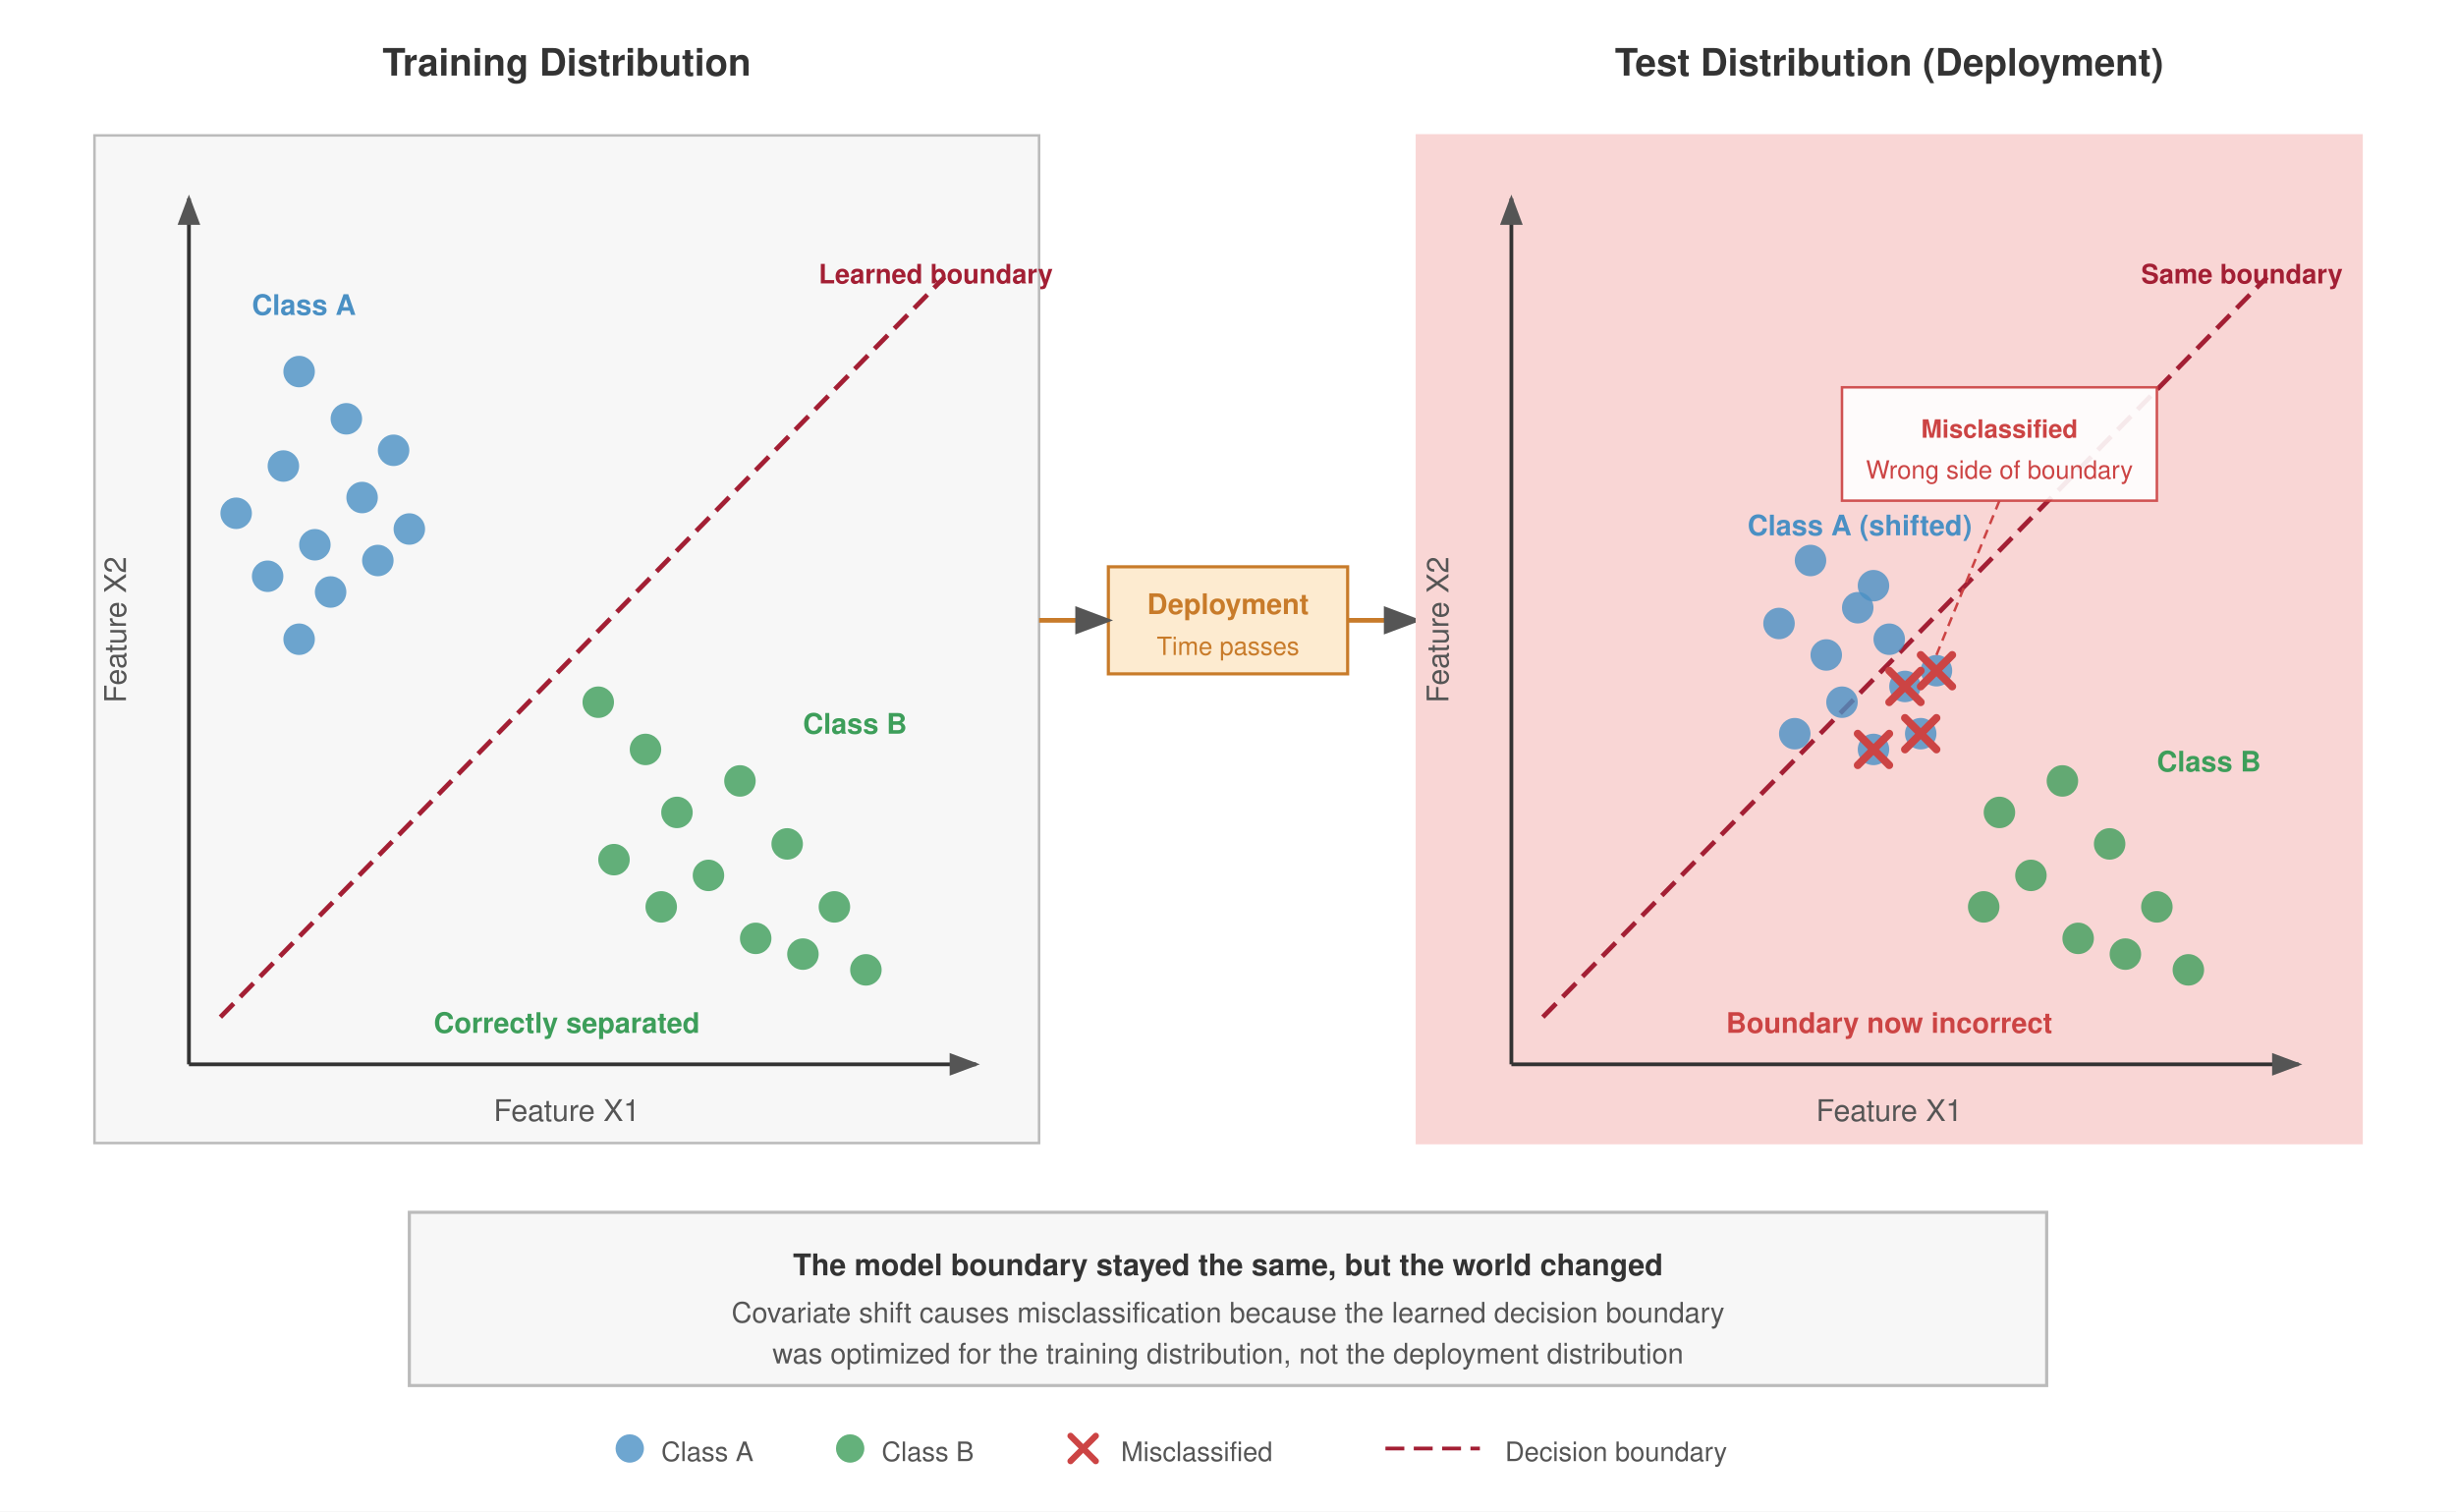
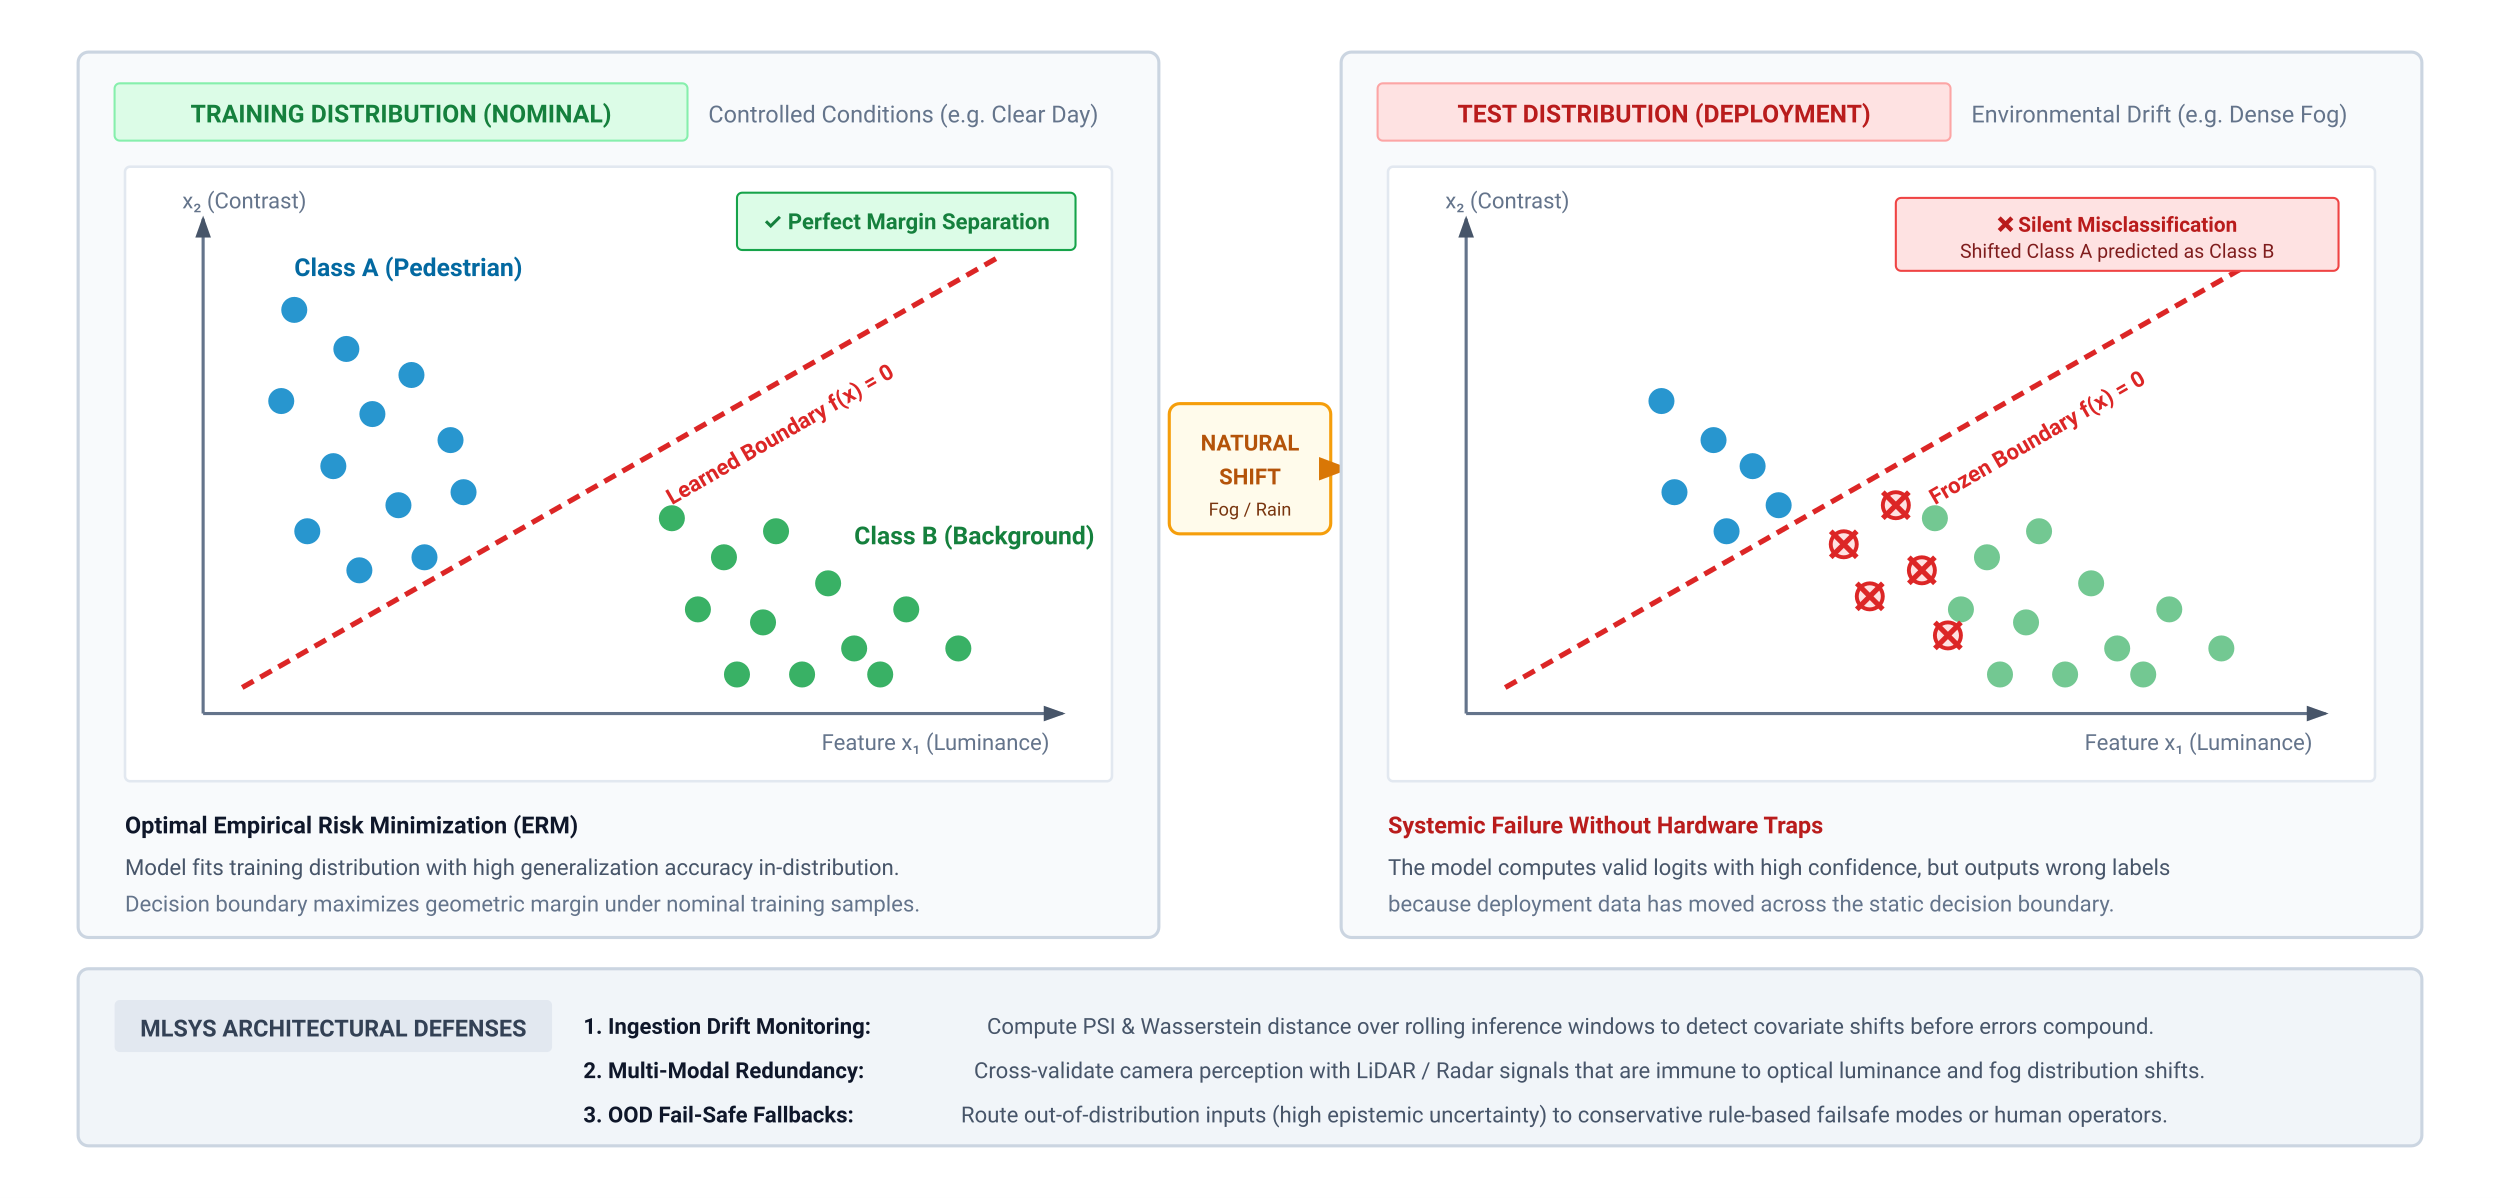
- <svg xmlns="http://www.w3.org/2000/svg" font-family="Helvetica Neue, Helvetica, Arial, sans-serif" viewBox="0 0 780 480">
-   <rect width="780" height="480" fill="#fff" />
+ <svg xmlns="http://www.w3.org/2000/svg" viewBox="0 0 960 460" width="100%" height="100%">
+   <rect width="100%" height="100%" fill="#ffffff" />
  <defs>
-     <marker id="arrow" markerWidth="8" markerHeight="6" refX="7" refY="3" orient="auto">
-       <path d="M0,0 L8,3 L0,6 Z" fill="#555" />
+     <marker id="bs-arr" markerWidth="7" markerHeight="5" refX="6" refY="2.5" orient="auto">
+       <polygon points="0 0, 7 2.5, 0 5" fill="#475569" />
+     </marker>
+     <marker id="bs-arr-amber" markerWidth="8" markerHeight="6" refX="7" refY="3" orient="auto">
+       <polygon points="0 0, 8 3, 0 6" fill="#d97706" />
    </marker>
  </defs>
-   <text x="180" y="24" text-anchor="middle" font-size="12" font-weight="700" fill="#333">Training Distribution</text>
-   <text x="600" y="24" text-anchor="middle" font-size="12" font-weight="700" fill="#333">Test Distribution (Deployment)</text>
-   <g transform="translate(15, 38)">
-     <rect x="15" y="5" width="300" height="320" fill="#f7f7f7" stroke="#bbb" stroke-width="0.8" />
-     <line x1="45" y1="300" x2="295" y2="300" stroke="#333" stroke-width="1.2" marker-end="url(#arrow)" />
-     <line x1="45" y1="300" x2="45" y2="25" stroke="#333" stroke-width="1.2" marker-end="url(#arrow)" />
-     <text x="165" y="318" text-anchor="middle" font-size="9.5" fill="#555">Feature X1</text>
-     <text x="25" y="162" text-anchor="middle" font-size="9.5" fill="#555" transform="rotate(-90, 25, 162)">Feature X2</text>
-     <line x1="55" y1="285" x2="285" y2="50" stroke="#a31f34" stroke-width="1.5" stroke-dasharray="6,3" />
-     <text x="245" y="52" font-size="8.5" fill="#a31f34" font-weight="600">Learned boundary</text>
-     <circle cx="80" cy="80" r="5" fill="#4a90c4" opacity="0.8" />
-     <circle cx="95" cy="95" r="5" fill="#4a90c4" opacity="0.8" />
-     <circle cx="75" cy="110" r="5" fill="#4a90c4" opacity="0.8" />
-     <circle cx="100" cy="120" r="5" fill="#4a90c4" opacity="0.8" />
-     <circle cx="85" cy="135" r="5" fill="#4a90c4" opacity="0.8" />
-     <circle cx="110" cy="105" r="5" fill="#4a90c4" opacity="0.8" />
-     <circle cx="90" cy="150" r="5" fill="#4a90c4" opacity="0.8" />
-     <circle cx="70" cy="145" r="5" fill="#4a90c4" opacity="0.8" />
-     <circle cx="105" cy="140" r="5" fill="#4a90c4" opacity="0.8" />
-     <circle cx="115" cy="130" r="5" fill="#4a90c4" opacity="0.8" />
-     <circle cx="80" cy="165" r="5" fill="#4a90c4" opacity="0.8" />
-     <circle cx="60" cy="125" r="5" fill="#4a90c4" opacity="0.8" />
-     <circle cx="175" cy="185" r="5" fill="#3d9e5a" opacity="0.8" />
-     <circle cx="190" cy="200" r="5" fill="#3d9e5a" opacity="0.8" />
-     <circle cx="200" cy="220" r="5" fill="#3d9e5a" opacity="0.8" />
-     <circle cx="210" cy="240" r="5" fill="#3d9e5a" opacity="0.8" />
-     <circle cx="220" cy="210" r="5" fill="#3d9e5a" opacity="0.8" />
-     <circle cx="235" cy="230" r="5" fill="#3d9e5a" opacity="0.8" />
-     <circle cx="195" cy="250" r="5" fill="#3d9e5a" opacity="0.8" />
-     <circle cx="250" cy="250" r="5" fill="#3d9e5a" opacity="0.8" />
-     <circle cx="240" cy="265" r="5" fill="#3d9e5a" opacity="0.8" />
-     <circle cx="225" cy="260" r="5" fill="#3d9e5a" opacity="0.8" />
-     <circle cx="260" cy="270" r="5" fill="#3d9e5a" opacity="0.8" />
-     <circle cx="180" cy="235" r="5" fill="#3d9e5a" opacity="0.8" />
-     <text x="65" y="62" font-size="9" font-weight="600" fill="#4a90c4">Class A</text>
-     <text x="240" y="195" font-size="9" font-weight="600" fill="#3d9e5a">Class B</text>
-     <text x="165" y="290" text-anchor="middle" font-size="9" fill="#3d9e5a" font-weight="700">Correctly separated</text>
+   <g transform="translate(30, 20)">
+     <rect x="0" y="0" width="415" height="340" rx="4" fill="#f8fafc" stroke="#cbd5e1" stroke-width="1.2" />
+     <rect x="14" y="12" width="220" height="22" rx="2" fill="#dcfce7" stroke="#86efac" stroke-width="0.8" />
+     <text x="124" y="27" font-family="-apple-system, BlinkMacSystemFont, 'Segoe UI', Roboto, sans-serif" font-size="9.5" font-weight="700" fill="#15803d" text-anchor="middle">TRAINING DISTRIBUTION (NOMINAL)</text>
+     <text x="242" y="27" font-family="-apple-system, BlinkMacSystemFont, 'Segoe UI', Roboto, sans-serif" font-size="9" fill="#64748b">Controlled Conditions (e.g. Clear Day)</text>
+     <g transform="translate(18, 44)">
+       <rect x="0" y="0" width="379" height="236" rx="2" fill="#ffffff" stroke="#e2e8f0" stroke-width="1" />
+       <line x1="30" y1="210" x2="360" y2="210" stroke="#64748b" stroke-width="1.2" marker-end="url(#bs-arr)" />
+       <line x1="30" y1="210" x2="30" y2="20" stroke="#64748b" stroke-width="1.2" marker-end="url(#bs-arr)" />
+       <text x="355" y="224" font-family="-apple-system, BlinkMacSystemFont, 'Segoe UI', Roboto, sans-serif" font-size="8.5" fill="#64748b" text-anchor="end">Feature x₁ (Luminance)</text>
+       <text x="22" y="16" font-family="-apple-system, BlinkMacSystemFont, 'Segoe UI', Roboto, sans-serif" font-size="8.5" fill="#64748b">x₂ (Contrast)</text>
+       <line x1="45" y1="200" x2="335" y2="35" stroke="#dc2626" stroke-width="2" stroke-dasharray="5 3" />
+       <text x="210" y="130" font-family="-apple-system, BlinkMacSystemFont, 'Segoe UI', Roboto, sans-serif" font-size="8.5" font-weight="700" fill="#dc2626" stroke="#ffffff" stroke-width="3" paint-order="stroke fill" transform="rotate(-30, 210, 130)">Learned Boundary f(x) = 0</text>
+       <g fill="#0284c7" opacity="0.85">
+         <circle cx="65" cy="55" r="5" />
+         <circle cx="85" cy="70" r="5" />
+         <circle cx="60" cy="90" r="5" />
+         <circle cx="95" cy="95" r="5" />
+         <circle cx="80" cy="115" r="5" />
+         <circle cx="110" cy="80" r="5" />
+         <circle cx="125" cy="105" r="5" />
+         <circle cx="105" cy="130" r="5" />
+         <circle cx="70" cy="140" r="5" />
+         <circle cx="130" cy="125" r="5" />
+         <circle cx="90" cy="155" r="5" />
+         <circle cx="115" cy="150" r="5" />
+       </g>
+       <text x="65" y="42" font-family="-apple-system, BlinkMacSystemFont, 'Segoe UI', Roboto, sans-serif" font-size="9.5" font-weight="700" fill="#0369a1">Class A (Pedestrian)</text>
+       <g fill="#16a34a" opacity="0.85">
+         <circle cx="210" cy="135" r="5" />
+         <circle cx="230" cy="150" r="5" />
+         <circle cx="250" cy="140" r="5" />
+         <circle cx="220" cy="170" r="5" />
+         <circle cx="245" cy="175" r="5" />
+         <circle cx="270" cy="160" r="5" />
+         <circle cx="280" cy="185" r="5" />
+         <circle cx="260" cy="195" r="5" />
+         <circle cx="235" cy="195" r="5" />
+         <circle cx="300" cy="170" r="5" />
+         <circle cx="290" cy="195" r="5" />
+         <circle cx="320" cy="185" r="5" />
+       </g>
+       <text x="280" y="145" font-family="-apple-system, BlinkMacSystemFont, 'Segoe UI', Roboto, sans-serif" font-size="9.5" font-weight="700" fill="#15803d">Class B (Background)</text>
+       <rect x="235" y="10" width="130" height="22" rx="2" fill="#dcfce7" stroke="#16a34a" stroke-width="0.8" />
+       <text x="300" y="24" font-family="-apple-system, BlinkMacSystemFont, 'Segoe UI', Roboto, sans-serif" font-size="8.5" font-weight="700" fill="#15803d" text-anchor="middle">✓ Perfect Margin Separation</text>
+     </g>
+     <text x="18" y="300" font-family="-apple-system, BlinkMacSystemFont, 'Segoe UI', Roboto, sans-serif" font-size="9" font-weight="700" fill="#0f172a">Optimal Empirical Risk Minimization (ERM)</text>
+     <text x="18" y="316" font-family="-apple-system, BlinkMacSystemFont, 'Segoe UI', Roboto, sans-serif" font-size="8.5" fill="#475569">Model fits training distribution with high generalization accuracy in-distribution.</text>
+     <text x="18" y="330" font-family="-apple-system, BlinkMacSystemFont, 'Segoe UI', Roboto, sans-serif" font-size="8.5" fill="#64748b">Decision boundary maximizes geometric margin under nominal training samples.</text>
  </g>
-   <g transform="translate(352, 180)">
-     <rect x="0" y="0" width="76" height="34" fill="#fdebd0" stroke="#c87b2a" stroke-width="1" />
-     <text x="38" y="15" text-anchor="middle" font-size="9" font-weight="700" fill="#c87b2a">Deployment</text>
-     <text x="38" y="28" text-anchor="middle" font-size="8" fill="#c87b2a">Time passes</text>
-     <line x1="-22" y1="17" x2="0" y2="17" stroke="#c87b2a" stroke-width="1.5" marker-end="url(#arrow)" />
-     <line x1="76" y1="17" x2="98" y2="17" stroke="#c87b2a" stroke-width="1.5" marker-end="url(#arrow)" />
+   <g transform="translate(449, 155)">
+     <rect x="0" y="0" width="62" height="50" rx="4" fill="#fffbeb" stroke="#f59e0b" stroke-width="1.2" />
+     <text x="31" y="18" font-family="-apple-system, BlinkMacSystemFont, 'Segoe UI', Roboto, sans-serif" font-size="8.5" font-weight="700" fill="#b45309" text-anchor="middle">NATURAL</text>
+     <text x="31" y="31" font-family="-apple-system, BlinkMacSystemFont, 'Segoe UI', Roboto, sans-serif" font-size="8.5" font-weight="700" fill="#b45309" text-anchor="middle">SHIFT</text>
+     <text x="31" y="43" font-family="-apple-system, BlinkMacSystemFont, 'Segoe UI', Roboto, sans-serif" font-size="7" fill="#78350f" text-anchor="middle">Fog / Rain</text>
+     <line x1="62" y1="25" x2="68" y2="25" stroke="#d97706" stroke-width="1.5" marker-end="url(#bs-arr-amber)" />
  </g>
-   <g transform="translate(435, 38)">
-     <rect x="15" y="5" width="300" height="320" fill="#f9d6d5" stroke="#f9d6d5" stroke-width="0.8" />
-     <line x1="45" y1="300" x2="295" y2="300" stroke="#333" stroke-width="1.2" marker-end="url(#arrow)" />
-     <line x1="45" y1="300" x2="45" y2="25" stroke="#333" stroke-width="1.2" marker-end="url(#arrow)" />
-     <text x="165" y="318" text-anchor="middle" font-size="9.5" fill="#555">Feature X1</text>
-     <text x="25" y="162" text-anchor="middle" font-size="9.5" fill="#555" transform="rotate(-90, 25, 162)">Feature X2</text>
-     <line x1="55" y1="285" x2="285" y2="50" stroke="#a31f34" stroke-width="1.5" stroke-dasharray="6,3" />
-     <text x="245" y="52" font-size="8.5" fill="#a31f34" font-weight="600">Same boundary</text>
-     <circle cx="140" cy="140" r="5" fill="#4a90c4" opacity="0.8" />
-     <circle cx="155" cy="155" r="5" fill="#4a90c4" opacity="0.8" />
-     <circle cx="145" cy="170" r="5" fill="#4a90c4" opacity="0.8" />
-     <circle cx="165" cy="165" r="5" fill="#4a90c4" opacity="0.8" />
-     <circle cx="150" cy="185" r="5" fill="#4a90c4" opacity="0.8" />
-     <circle cx="170" cy="180" r="5" fill="#4a90c4" opacity="0.8" />
-     <circle cx="135" cy="195" r="5" fill="#4a90c4" opacity="0.8" />
-     <circle cx="160" cy="200" r="5" fill="#4a90c4" opacity="0.8" />
-     <circle cx="175" cy="195" r="5" fill="#4a90c4" opacity="0.8" />
-     <circle cx="180" cy="175" r="5" fill="#4a90c4" opacity="0.8" />
-     <circle cx="130" cy="160" r="5" fill="#4a90c4" opacity="0.8" />
-     <circle cx="160" cy="148" r="5" fill="#4a90c4" opacity="0.8" />
-     <circle cx="200" cy="220" r="5" fill="#3d9e5a" opacity="0.8" />
-     <circle cx="210" cy="240" r="5" fill="#3d9e5a" opacity="0.8" />
-     <circle cx="220" cy="210" r="5" fill="#3d9e5a" opacity="0.8" />
-     <circle cx="235" cy="230" r="5" fill="#3d9e5a" opacity="0.8" />
-     <circle cx="195" cy="250" r="5" fill="#3d9e5a" opacity="0.8" />
-     <circle cx="250" cy="250" r="5" fill="#3d9e5a" opacity="0.8" />
-     <circle cx="240" cy="265" r="5" fill="#3d9e5a" opacity="0.8" />
-     <circle cx="225" cy="260" r="5" fill="#3d9e5a" opacity="0.8" />
-     <circle cx="260" cy="270" r="5" fill="#3d9e5a" opacity="0.8" />
-     <line x1="165" y1="175" x2="175" y2="185" stroke="#c44" stroke-width="2.5" stroke-linecap="round" />
-     <line x1="175" y1="175" x2="165" y2="185" stroke="#c44" stroke-width="2.5" stroke-linecap="round" />
-     <line x1="155" y1="195" x2="165" y2="205" stroke="#c44" stroke-width="2.5" stroke-linecap="round" />
-     <line x1="165" y1="195" x2="155" y2="205" stroke="#c44" stroke-width="2.5" stroke-linecap="round" />
-     <line x1="170" y1="190" x2="180" y2="200" stroke="#c44" stroke-width="2.5" stroke-linecap="round" />
-     <line x1="180" y1="190" x2="170" y2="200" stroke="#c44" stroke-width="2.5" stroke-linecap="round" />
-     <line x1="175" y1="170" x2="185" y2="180" stroke="#c44" stroke-width="2.5" stroke-linecap="round" />
-     <line x1="185" y1="170" x2="175" y2="180" stroke="#c44" stroke-width="2.5" stroke-linecap="round" />
-     <text x="120" y="132" font-size="9" font-weight="600" fill="#4a90c4">Class A (shifted)</text>
-     <text x="250" y="207" font-size="9" font-weight="600" fill="#3d9e5a">Class B</text>
-     <rect x="150" y="85" width="100" height="36" fill="#fff" stroke="#c44" stroke-width="0.8" opacity="0.9" />
-     <text x="200" y="101" text-anchor="middle" font-size="8" fill="#c44" font-weight="600">Misclassified</text>
-     <text x="200" y="114" text-anchor="middle" font-size="8" fill="#c44">Wrong side of boundary</text>
-     <line x1="200" y1="121" x2="180" y2="170" stroke="#c44" stroke-width="0.8" stroke-dasharray="3,2" />
-     <text x="165" y="290" text-anchor="middle" font-size="9" fill="#c44" font-weight="700">Boundary now incorrect</text>
+   <g transform="translate(515, 20)">
+     <rect x="0" y="0" width="415" height="340" rx="4" fill="#f8fafc" stroke="#cbd5e1" stroke-width="1.2" />
+     <rect x="14" y="12" width="220" height="22" rx="2" fill="#fee2e2" stroke="#fca5a5" stroke-width="0.8" />
+     <text x="124" y="27" font-family="-apple-system, BlinkMacSystemFont, 'Segoe UI', Roboto, sans-serif" font-size="9.5" font-weight="700" fill="#b91c1c" text-anchor="middle">TEST DISTRIBUTION (DEPLOYMENT)</text>
+     <text x="242" y="27" font-family="-apple-system, BlinkMacSystemFont, 'Segoe UI', Roboto, sans-serif" font-size="9" fill="#64748b">Environmental Drift (e.g. Dense Fog)</text>
+     <g transform="translate(18, 44)">
+       <rect x="0" y="0" width="379" height="236" rx="2" fill="#ffffff" stroke="#e2e8f0" stroke-width="1" />
+       <line x1="30" y1="210" x2="360" y2="210" stroke="#64748b" stroke-width="1.2" marker-end="url(#bs-arr)" />
+       <line x1="30" y1="210" x2="30" y2="20" stroke="#64748b" stroke-width="1.2" marker-end="url(#bs-arr)" />
+       <text x="355" y="224" font-family="-apple-system, BlinkMacSystemFont, 'Segoe UI', Roboto, sans-serif" font-size="8.5" fill="#64748b" text-anchor="end">Feature x₁ (Luminance)</text>
+       <text x="22" y="16" font-family="-apple-system, BlinkMacSystemFont, 'Segoe UI', Roboto, sans-serif" font-size="8.5" fill="#64748b">x₂ (Contrast)</text>
+       <line x1="45" y1="200" x2="335" y2="35" stroke="#dc2626" stroke-width="2" stroke-dasharray="5 3" />
+       <text x="210" y="130" font-family="-apple-system, BlinkMacSystemFont, 'Segoe UI', Roboto, sans-serif" font-size="8.5" font-weight="700" fill="#dc2626" stroke="#ffffff" stroke-width="3" paint-order="stroke fill" transform="rotate(-30, 210, 130)">Frozen Boundary f(x) = 0</text>
+       <g transform="translate(195, 12)">
+         <rect x="0" y="0" width="170" height="28" rx="2" fill="#fee2e2" stroke="#ef4444" stroke-width="0.8" />
+         <text x="85" y="13" font-family="-apple-system, BlinkMacSystemFont, 'Segoe UI', Roboto, sans-serif" font-size="8" font-weight="700" fill="#b91c1c" text-anchor="middle">❌ Silent Misclassification</text>
+         <text x="85" y="23" font-family="-apple-system, BlinkMacSystemFont, 'Segoe UI', Roboto, sans-serif" font-size="7.5" fill="#7f1d1d" text-anchor="middle">Shifted Class A predicted as Class B</text>
+       </g>
+       <g fill="#16a34a" opacity="0.6">
+         <circle cx="210" cy="135" r="5" />
+         <circle cx="230" cy="150" r="5" />
+         <circle cx="250" cy="140" r="5" />
+         <circle cx="220" cy="170" r="5" />
+         <circle cx="245" cy="175" r="5" />
+         <circle cx="270" cy="160" r="5" />
+         <circle cx="280" cy="185" r="5" />
+         <circle cx="260" cy="195" r="5" />
+         <circle cx="235" cy="195" r="5" />
+         <circle cx="300" cy="170" r="5" />
+         <circle cx="290" cy="195" r="5" />
+         <circle cx="320" cy="185" r="5" />
+       </g>
+       <g fill="#0284c7" opacity="0.85">
+         <circle cx="105" cy="90" r="5" />
+         <circle cx="125" cy="105" r="5" />
+         <circle cx="110" cy="125" r="5" />
+         <circle cx="140" cy="115" r="5" />
+         <circle cx="130" cy="140" r="5" />
+         <circle cx="150" cy="130" r="5" />
+       </g>
+       <circle cx="175" cy="145" r="5" fill="#fee2e2" stroke="#dc2626" stroke-width="1.5" />
+       <line x1="170" y1="140" x2="180" y2="150" stroke="#dc2626" stroke-width="2" />
+       <line x1="180" y1="140" x2="170" y2="150" stroke="#dc2626" stroke-width="2" />
+       <circle cx="195" cy="130" r="5" fill="#fee2e2" stroke="#dc2626" stroke-width="1.5" />
+       <line x1="190" y1="125" x2="200" y2="135" stroke="#dc2626" stroke-width="2" />
+       <line x1="200" y1="125" x2="190" y2="135" stroke="#dc2626" stroke-width="2" />
+       <circle cx="185" cy="165" r="5" fill="#fee2e2" stroke="#dc2626" stroke-width="1.5" />
+       <line x1="180" y1="160" x2="190" y2="170" stroke="#dc2626" stroke-width="2" />
+       <line x1="190" y1="160" x2="180" y2="170" stroke="#dc2626" stroke-width="2" />
+       <circle cx="205" cy="155" r="5" fill="#fee2e2" stroke="#dc2626" stroke-width="1.5" />
+       <line x1="200" y1="150" x2="210" y2="160" stroke="#dc2626" stroke-width="2" />
+       <line x1="210" y1="150" x2="200" y2="160" stroke="#dc2626" stroke-width="2" />
+       <circle cx="215" cy="180" r="5" fill="#fee2e2" stroke="#dc2626" stroke-width="1.5" />
+       <line x1="210" y1="175" x2="220" y2="185" stroke="#dc2626" stroke-width="2" />
+       <line x1="220" y1="175" x2="210" y2="185" stroke="#dc2626" stroke-width="2" />
+     </g>
+     <text x="18" y="300" font-family="-apple-system, BlinkMacSystemFont, 'Segoe UI', Roboto, sans-serif" font-size="9" font-weight="700" fill="#b91c1c">Systemic Failure Without Hardware Traps</text>
+     <text x="18" y="316" font-family="-apple-system, BlinkMacSystemFont, 'Segoe UI', Roboto, sans-serif" font-size="8.5" fill="#475569">The model computes valid logits with high confidence, but outputs wrong labels</text>
+     <text x="18" y="330" font-family="-apple-system, BlinkMacSystemFont, 'Segoe UI', Roboto, sans-serif" font-size="8.5" fill="#64748b">because deployment data has moved across the static decision boundary.</text>
  </g>
-   <rect x="130" y="385" width="520" height="55" fill="#f7f7f7" stroke="#bbb" stroke-width="1" />
-   <text x="390" y="405" text-anchor="middle" font-size="9.5" font-weight="600" fill="#333">The model boundary stayed the same, but the world changed</text>
-   <text x="390" y="420" text-anchor="middle" font-size="9" fill="#555">Covariate shift causes misclassification because the learned decision boundary</text>
-   <text x="390" y="433" text-anchor="middle" font-size="9" fill="#555">was optimized for the training distribution, not the deployment distribution</text>
-   <g transform="translate(200, 460)">
-     <circle cx="0" cy="0" r="4.5" fill="#4a90c4" opacity="0.8" />
-     <text x="10" y="4" font-size="8.5" fill="#555">Class A</text>
-     <circle cx="70" cy="0" r="4.5" fill="#3d9e5a" opacity="0.8" />
-     <text x="80" y="4" font-size="8.5" fill="#555">Class B</text>
-     <line x1="140" y1="-4" x2="148" y2="4" stroke="#c44" stroke-width="2" stroke-linecap="round" />
-     <line x1="148" y1="-4" x2="140" y2="4" stroke="#c44" stroke-width="2" stroke-linecap="round" />
-     <text x="156" y="4" font-size="8.5" fill="#555">Misclassified</text>
-     <line x1="240" y1="0" x2="270" y2="0" stroke="#a31f34" stroke-width="1.2" stroke-dasharray="6,3" />
-     <text x="278" y="4" font-size="8.5" fill="#555">Decision boundary</text>
+   <g transform="translate(30, 372)">
+     <rect x="0" y="0" width="900" height="68" rx="4" fill="#f1f5f9" stroke="#cbd5e1" stroke-width="1.2" />
+     <rect x="14" y="12" width="168" height="20" rx="2" fill="#e2e8f0" />
+     <text x="98" y="26" font-family="-apple-system, BlinkMacSystemFont, 'Segoe UI', Roboto, sans-serif" font-size="9" font-weight="700" fill="#334155" text-anchor="middle">MLSYS ARCHITECTURAL DEFENSES</text>
+     <g transform="translate(194, 10)">
+       <text x="0" y="15" font-family="-apple-system, BlinkMacSystemFont, 'Segoe UI', Roboto, sans-serif" font-size="8.5" font-weight="700" fill="#0f172a">1. Ingestion Drift Monitoring:</text>
+       <text x="155" y="15" font-family="-apple-system, BlinkMacSystemFont, 'Segoe UI', Roboto, sans-serif" font-size="8.5" fill="#475569">Compute PSI &amp; Wasserstein distance over rolling inference windows to detect covariate shifts before errors compound.</text>
+       <text x="0" y="32" font-family="-apple-system, BlinkMacSystemFont, 'Segoe UI', Roboto, sans-serif" font-size="8.5" font-weight="700" fill="#0f172a">2. Multi-Modal Redundancy:</text>
+       <text x="150" y="32" font-family="-apple-system, BlinkMacSystemFont, 'Segoe UI', Roboto, sans-serif" font-size="8.5" fill="#475569">Cross-validate camera perception with LiDAR / Radar signals that are immune to optical luminance and fog distribution shifts.</text>
+       <text x="0" y="49" font-family="-apple-system, BlinkMacSystemFont, 'Segoe UI', Roboto, sans-serif" font-size="8.5" font-weight="700" fill="#0f172a">3. OOD Fail-Safe Fallbacks:</text>
+       <text x="145" y="49" font-family="-apple-system, BlinkMacSystemFont, 'Segoe UI', Roboto, sans-serif" font-size="8.5" fill="#475569">Route out-of-distribution inputs (high epistemic uncertainty) to conservative rule-based failsafe modes or human operators.</text>
+     </g>
  </g>
</svg>
